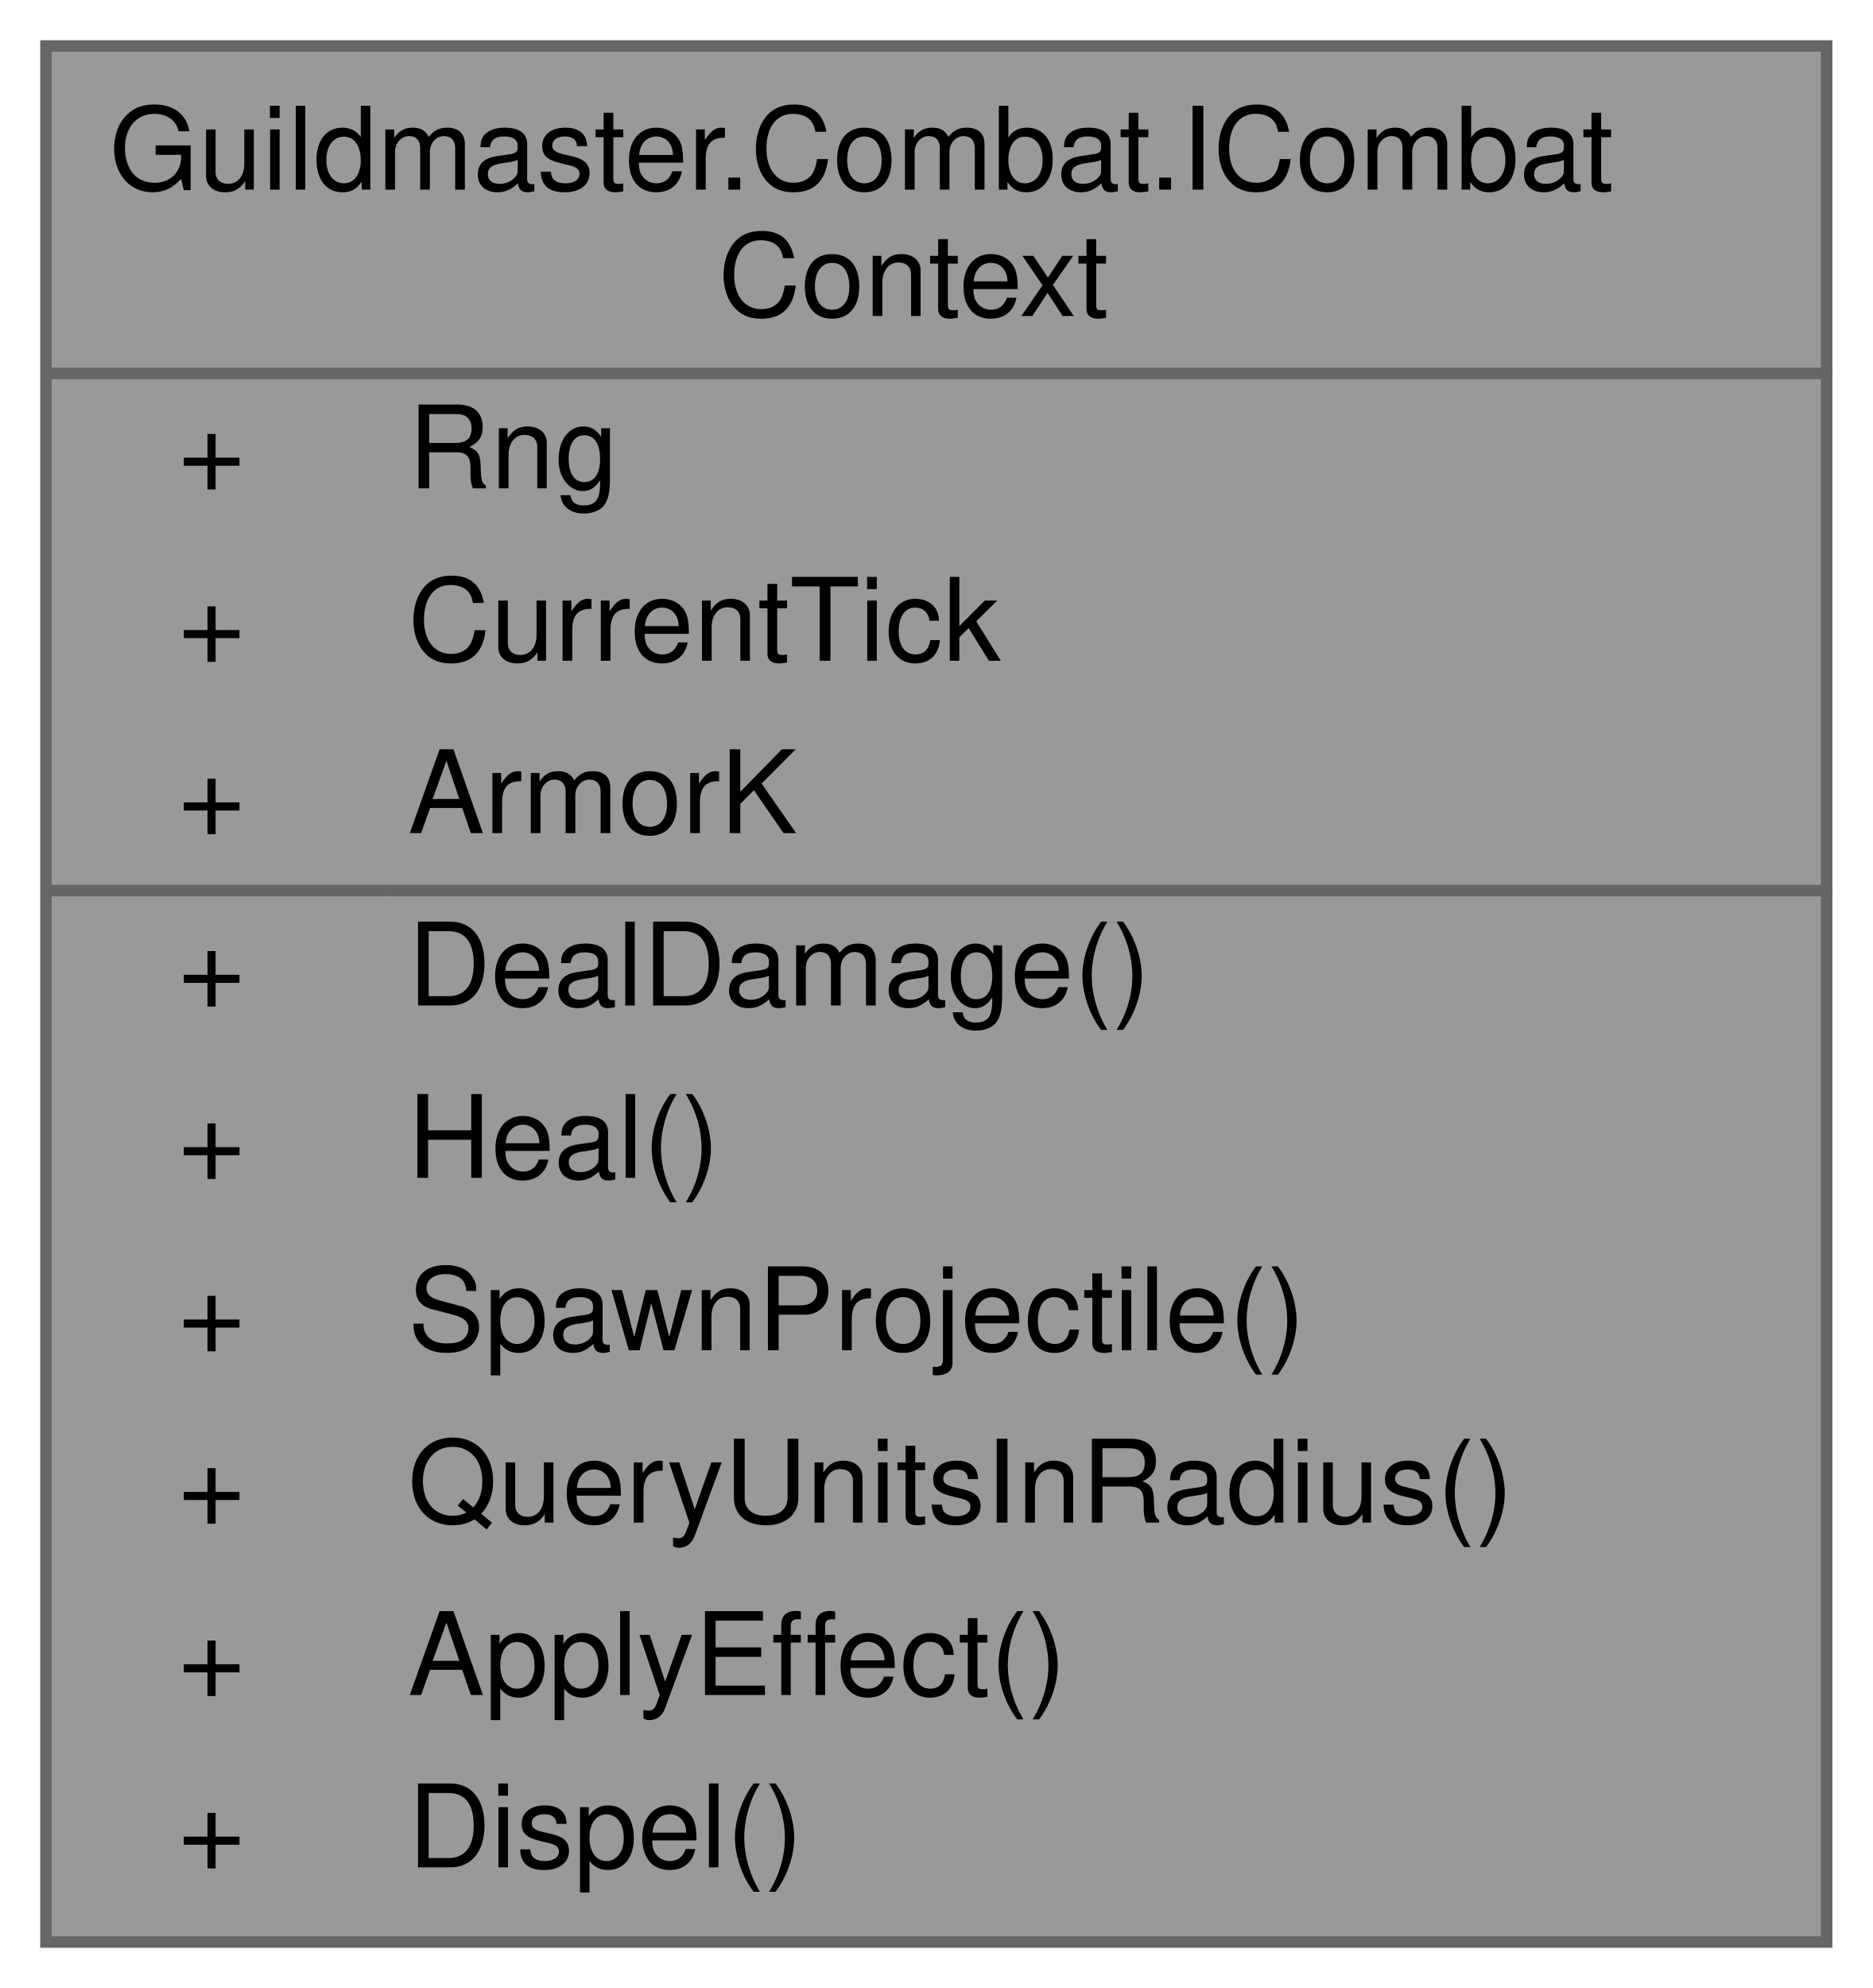
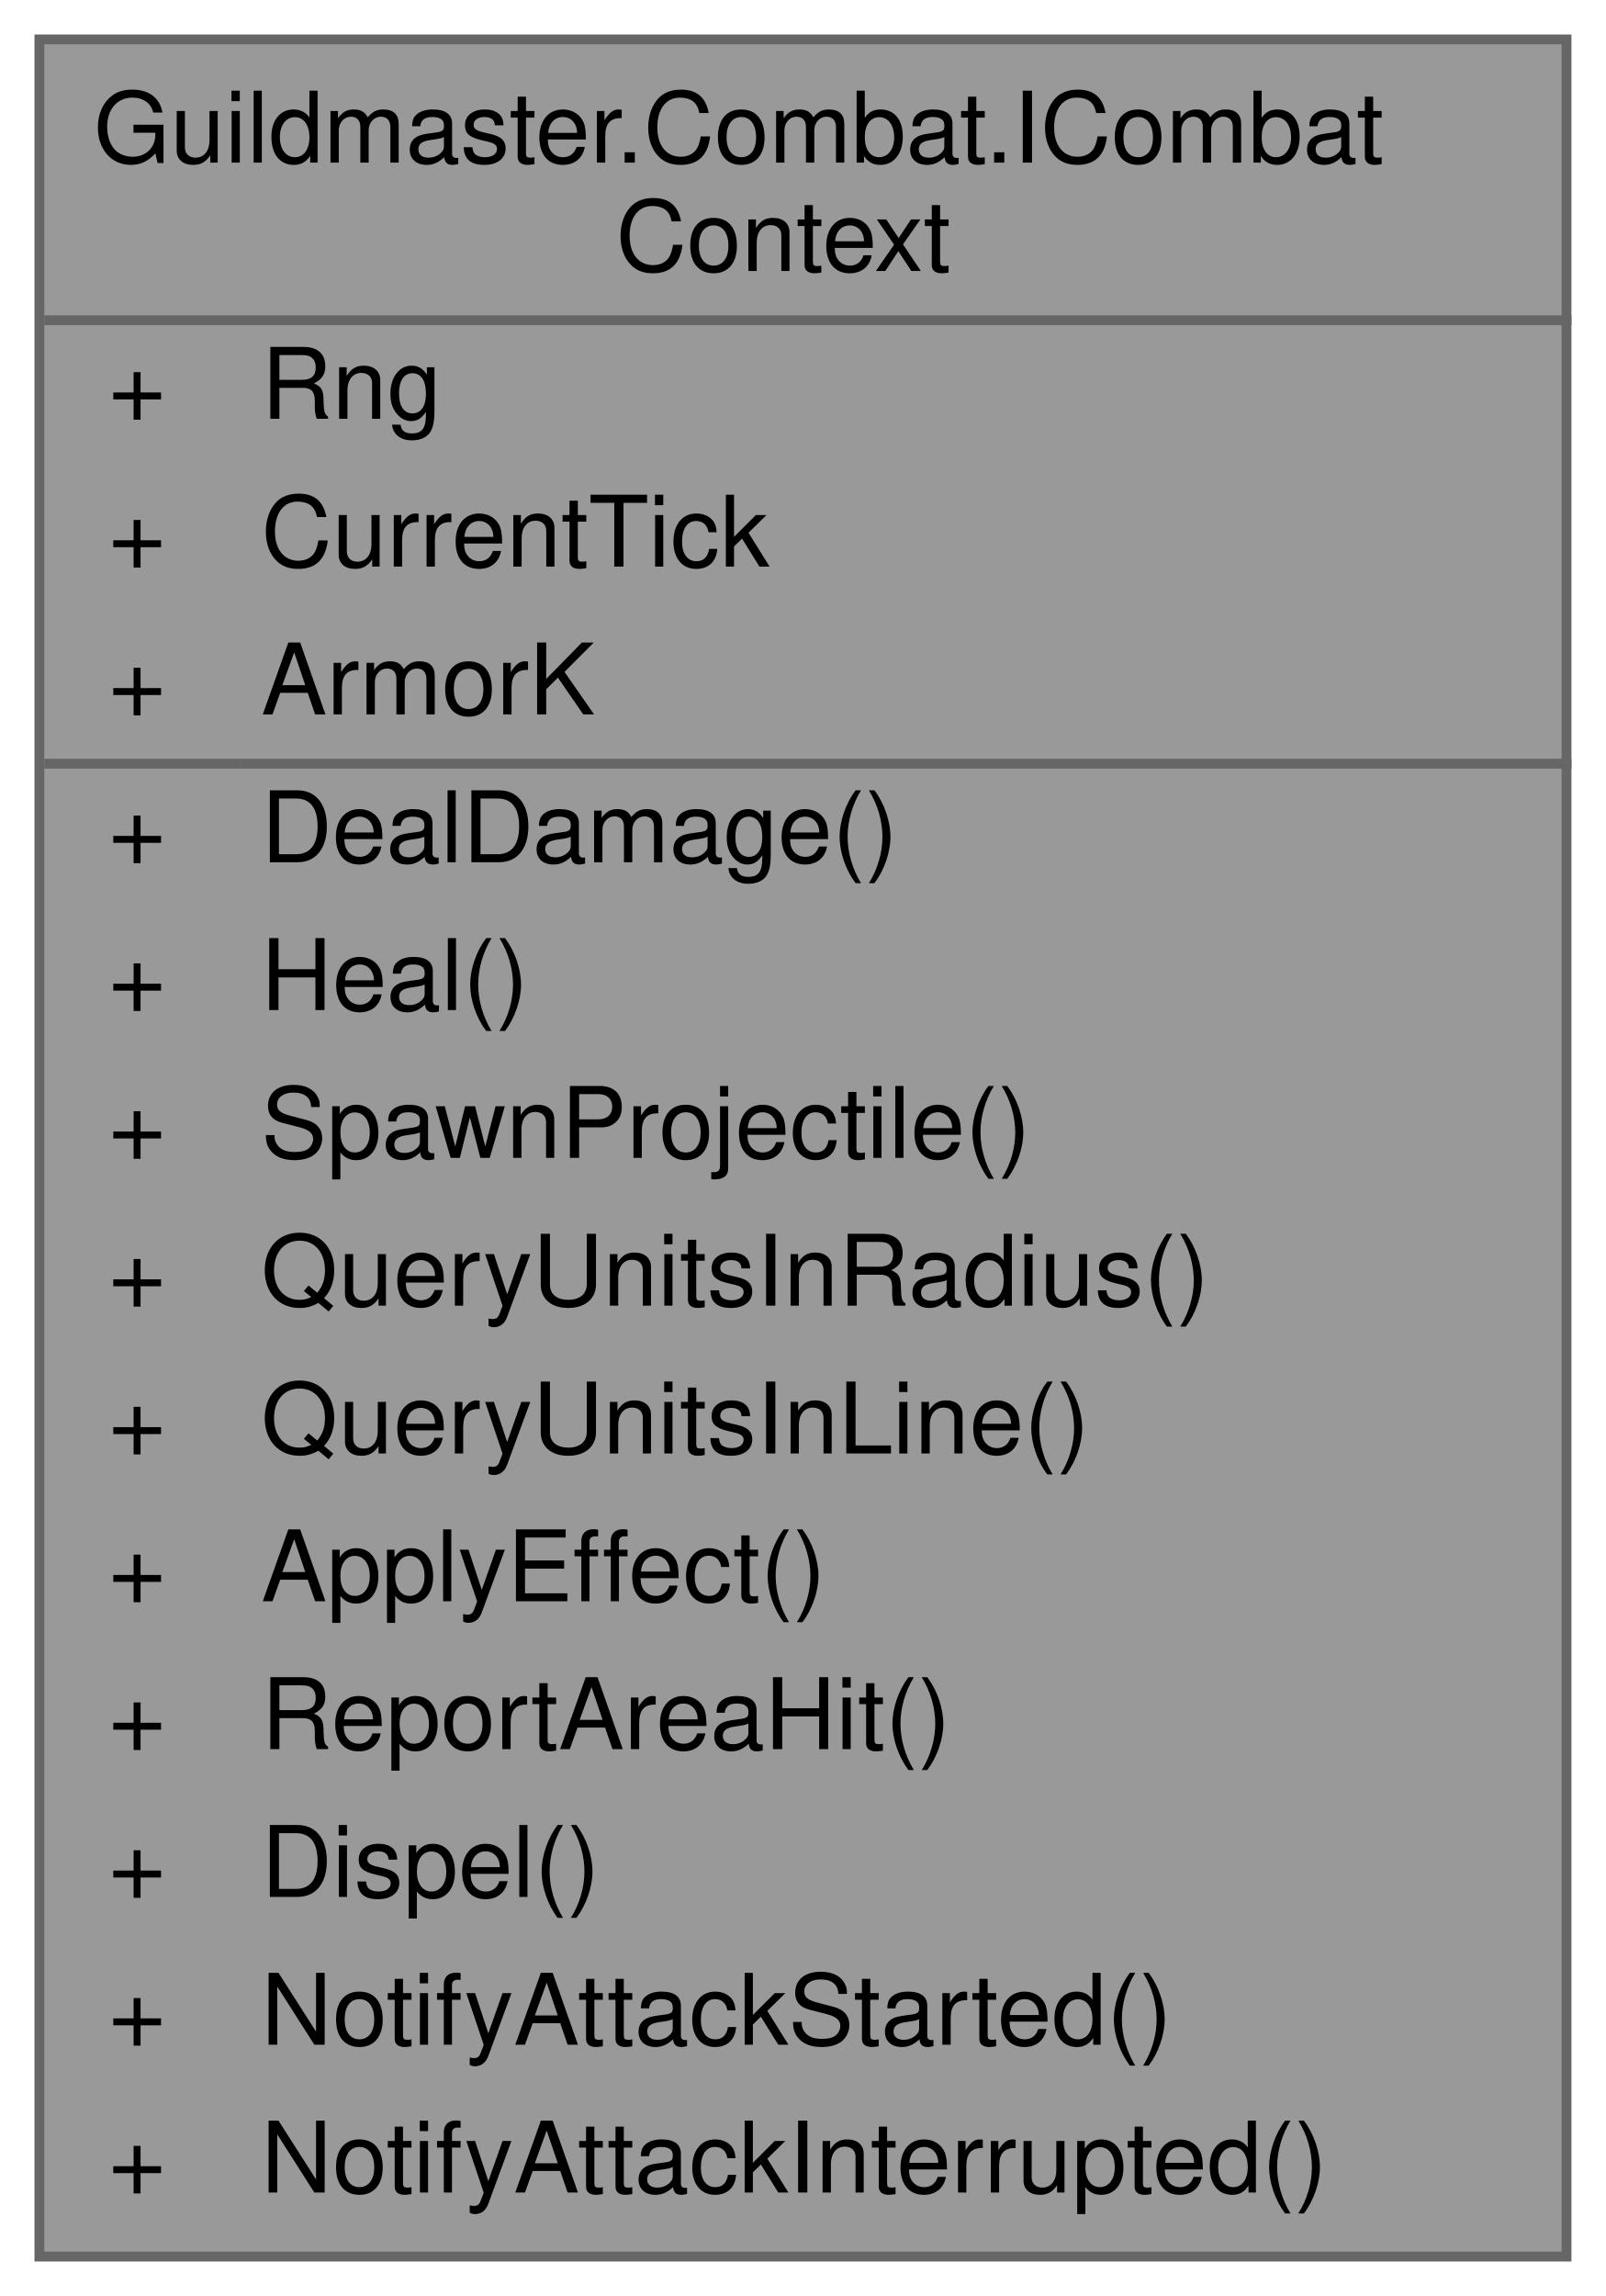
- <svg xmlns="http://www.w3.org/2000/svg" xmlns:xlink="http://www.w3.org/1999/xlink" width="163pt" height="173pt" viewBox="0.00 0.00 163.00 173.00">
-   <g id="graph0" class="graph" transform="scale(1 1) rotate(0) translate(4 169)">
+ <svg xmlns="http://www.w3.org/2000/svg" xmlns:xlink="http://www.w3.org/1999/xlink" width="163pt" height="233pt" viewBox="0.00 0.00 163.00 233.00">
+   <g id="graph0" class="graph" transform="scale(1 1) rotate(0) translate(4 229)">
    <g id="Node000001" class="node">
      <g id="a_Node000001">
        <a xlink:title="Шов «логика эффектов/способностей ↔ боевой мир».">
-           <polygon fill="#999999" stroke="transparent" points="155,-165 0,-165 0,0 155,0 155,-165" />
-           <text text-anchor="start" x="5.5" y="-152.5" font-family="Helvetica,sans-Serif" font-size="10.00">Guildmaster.Combat.ICombat</text>
-           <text text-anchor="start" x="58.5" y="-141.5" font-family="Helvetica,sans-Serif" font-size="10.00">Context</text>
-           <text text-anchor="start" x="11.5" y="-126.5" font-family="Helvetica,sans-Serif" font-size="10.00">+</text>
-           <text text-anchor="start" x="31.5" y="-126.5" font-family="Helvetica,sans-Serif" font-size="10.00">Rng</text>
-           <text text-anchor="start" x="11.5" y="-111.5" font-family="Helvetica,sans-Serif" font-size="10.00">+</text>
-           <text text-anchor="start" x="31.5" y="-111.5" font-family="Helvetica,sans-Serif" font-size="10.00">CurrentTick</text>
-           <text text-anchor="start" x="11.5" y="-96.5" font-family="Helvetica,sans-Serif" font-size="10.00">+</text>
-           <text text-anchor="start" x="31.5" y="-96.5" font-family="Helvetica,sans-Serif" font-size="10.00">ArmorK</text>
-           <text text-anchor="start" x="11.5" y="-81.5" font-family="Helvetica,sans-Serif" font-size="10.00">+</text>
-           <text text-anchor="start" x="31.5" y="-81.5" font-family="Helvetica,sans-Serif" font-size="10.00">DealDamage()</text>
-           <text text-anchor="start" x="11.5" y="-66.5" font-family="Helvetica,sans-Serif" font-size="10.00">+</text>
-           <text text-anchor="start" x="31.5" y="-66.5" font-family="Helvetica,sans-Serif" font-size="10.00">Heal()</text>
-           <text text-anchor="start" x="11.5" y="-51.5" font-family="Helvetica,sans-Serif" font-size="10.00">+</text>
-           <text text-anchor="start" x="31.5" y="-51.5" font-family="Helvetica,sans-Serif" font-size="10.00">SpawnProjectile()</text>
-           <text text-anchor="start" x="11.5" y="-36.5" font-family="Helvetica,sans-Serif" font-size="10.00">+</text>
-           <text text-anchor="start" x="31.5" y="-36.5" font-family="Helvetica,sans-Serif" font-size="10.00">QueryUnitsInRadius()</text>
-           <text text-anchor="start" x="11.5" y="-21.5" font-family="Helvetica,sans-Serif" font-size="10.00">+</text>
-           <text text-anchor="start" x="31.5" y="-21.5" font-family="Helvetica,sans-Serif" font-size="10.00">ApplyEffect()</text>
-           <text text-anchor="start" x="11.5" y="-6.5" font-family="Helvetica,sans-Serif" font-size="10.00">+</text>
-           <text text-anchor="start" x="31.5" y="-6.5" font-family="Helvetica,sans-Serif" font-size="10.00">Dispel()</text>
-           <polygon fill="#666666" stroke="#666666" points="0.5,-136.5 0.5,-136.5 155.5,-136.5 155.5,-136.5 0.5,-136.5" />
-           <polygon fill="#666666" stroke="#666666" points="0.5,-91.5 0.5,-91.5 29.5,-91.5 29.5,-91.5 0.5,-91.5" />
-           <polygon fill="#666666" stroke="#666666" points="29.5,-91.5 29.5,-91.5 155.5,-91.5 155.5,-91.5 29.5,-91.5" />
-           <polygon fill="none" stroke="#666666" points="0,0 0,-165 155,-165 155,0 0,0" />
+           <polygon fill="#999999" stroke="transparent" points="155,-225 0,-225 0,0 155,0 155,-225" />
+           <text text-anchor="start" x="5.5" y="-212.5" font-family="Helvetica,sans-Serif" font-size="10.00">Guildmaster.Combat.ICombat</text>
+           <text text-anchor="start" x="58.5" y="-201.5" font-family="Helvetica,sans-Serif" font-size="10.00">Context</text>
+           <text text-anchor="start" x="7" y="-186.5" font-family="Helvetica,sans-Serif" font-size="10.00">+</text>
+           <text text-anchor="start" x="22.5" y="-186.5" font-family="Helvetica,sans-Serif" font-size="10.00">Rng</text>
+           <text text-anchor="start" x="7" y="-171.5" font-family="Helvetica,sans-Serif" font-size="10.00">+</text>
+           <text text-anchor="start" x="22.5" y="-171.5" font-family="Helvetica,sans-Serif" font-size="10.00">CurrentTick</text>
+           <text text-anchor="start" x="7" y="-156.5" font-family="Helvetica,sans-Serif" font-size="10.00">+</text>
+           <text text-anchor="start" x="22.5" y="-156.5" font-family="Helvetica,sans-Serif" font-size="10.00">ArmorK</text>
+           <text text-anchor="start" x="7" y="-141.5" font-family="Helvetica,sans-Serif" font-size="10.00">+</text>
+           <text text-anchor="start" x="22.5" y="-141.5" font-family="Helvetica,sans-Serif" font-size="10.00">DealDamage()</text>
+           <text text-anchor="start" x="7" y="-126.5" font-family="Helvetica,sans-Serif" font-size="10.00">+</text>
+           <text text-anchor="start" x="22.5" y="-126.5" font-family="Helvetica,sans-Serif" font-size="10.00">Heal()</text>
+           <text text-anchor="start" x="7" y="-111.5" font-family="Helvetica,sans-Serif" font-size="10.00">+</text>
+           <text text-anchor="start" x="22.5" y="-111.5" font-family="Helvetica,sans-Serif" font-size="10.00">SpawnProjectile()</text>
+           <text text-anchor="start" x="7" y="-96.5" font-family="Helvetica,sans-Serif" font-size="10.00">+</text>
+           <text text-anchor="start" x="22.5" y="-96.5" font-family="Helvetica,sans-Serif" font-size="10.00">QueryUnitsInRadius()</text>
+           <text text-anchor="start" x="7" y="-81.5" font-family="Helvetica,sans-Serif" font-size="10.00">+</text>
+           <text text-anchor="start" x="22.5" y="-81.5" font-family="Helvetica,sans-Serif" font-size="10.00">QueryUnitsInLine()</text>
+           <text text-anchor="start" x="7" y="-66.5" font-family="Helvetica,sans-Serif" font-size="10.00">+</text>
+           <text text-anchor="start" x="22.5" y="-66.5" font-family="Helvetica,sans-Serif" font-size="10.00">ApplyEffect()</text>
+           <text text-anchor="start" x="7" y="-51.5" font-family="Helvetica,sans-Serif" font-size="10.00">+</text>
+           <text text-anchor="start" x="22.5" y="-51.5" font-family="Helvetica,sans-Serif" font-size="10.00">ReportAreaHit()</text>
+           <text text-anchor="start" x="7" y="-36.5" font-family="Helvetica,sans-Serif" font-size="10.00">+</text>
+           <text text-anchor="start" x="22.5" y="-36.5" font-family="Helvetica,sans-Serif" font-size="10.00">Dispel()</text>
+           <text text-anchor="start" x="7" y="-21.5" font-family="Helvetica,sans-Serif" font-size="10.00">+</text>
+           <text text-anchor="start" x="22.5" y="-21.5" font-family="Helvetica,sans-Serif" font-size="10.00">NotifyAttackStarted()</text>
+           <text text-anchor="start" x="7" y="-6.5" font-family="Helvetica,sans-Serif" font-size="10.00">+</text>
+           <text text-anchor="start" x="22.5" y="-6.5" font-family="Helvetica,sans-Serif" font-size="10.00">NotifyAttackInterrupted()</text>
+           <polygon fill="#666666" stroke="#666666" points="0.5,-196.5 0.5,-196.5 155.5,-196.5 155.5,-196.5 0.5,-196.5" />
+           <polygon fill="#666666" stroke="#666666" points="0.5,-151.5 0.5,-151.5 20.5,-151.5 20.5,-151.5 0.5,-151.5" />
+           <polygon fill="#666666" stroke="#666666" points="20.5,-151.5 20.5,-151.5 155.5,-151.5 155.5,-151.5 20.5,-151.5" />
+           <polygon fill="none" stroke="#666666" points="0,0 0,-225 155,-225 155,0 0,0" />
        </a>
      </g>
    </g>
  </g>
</svg>
